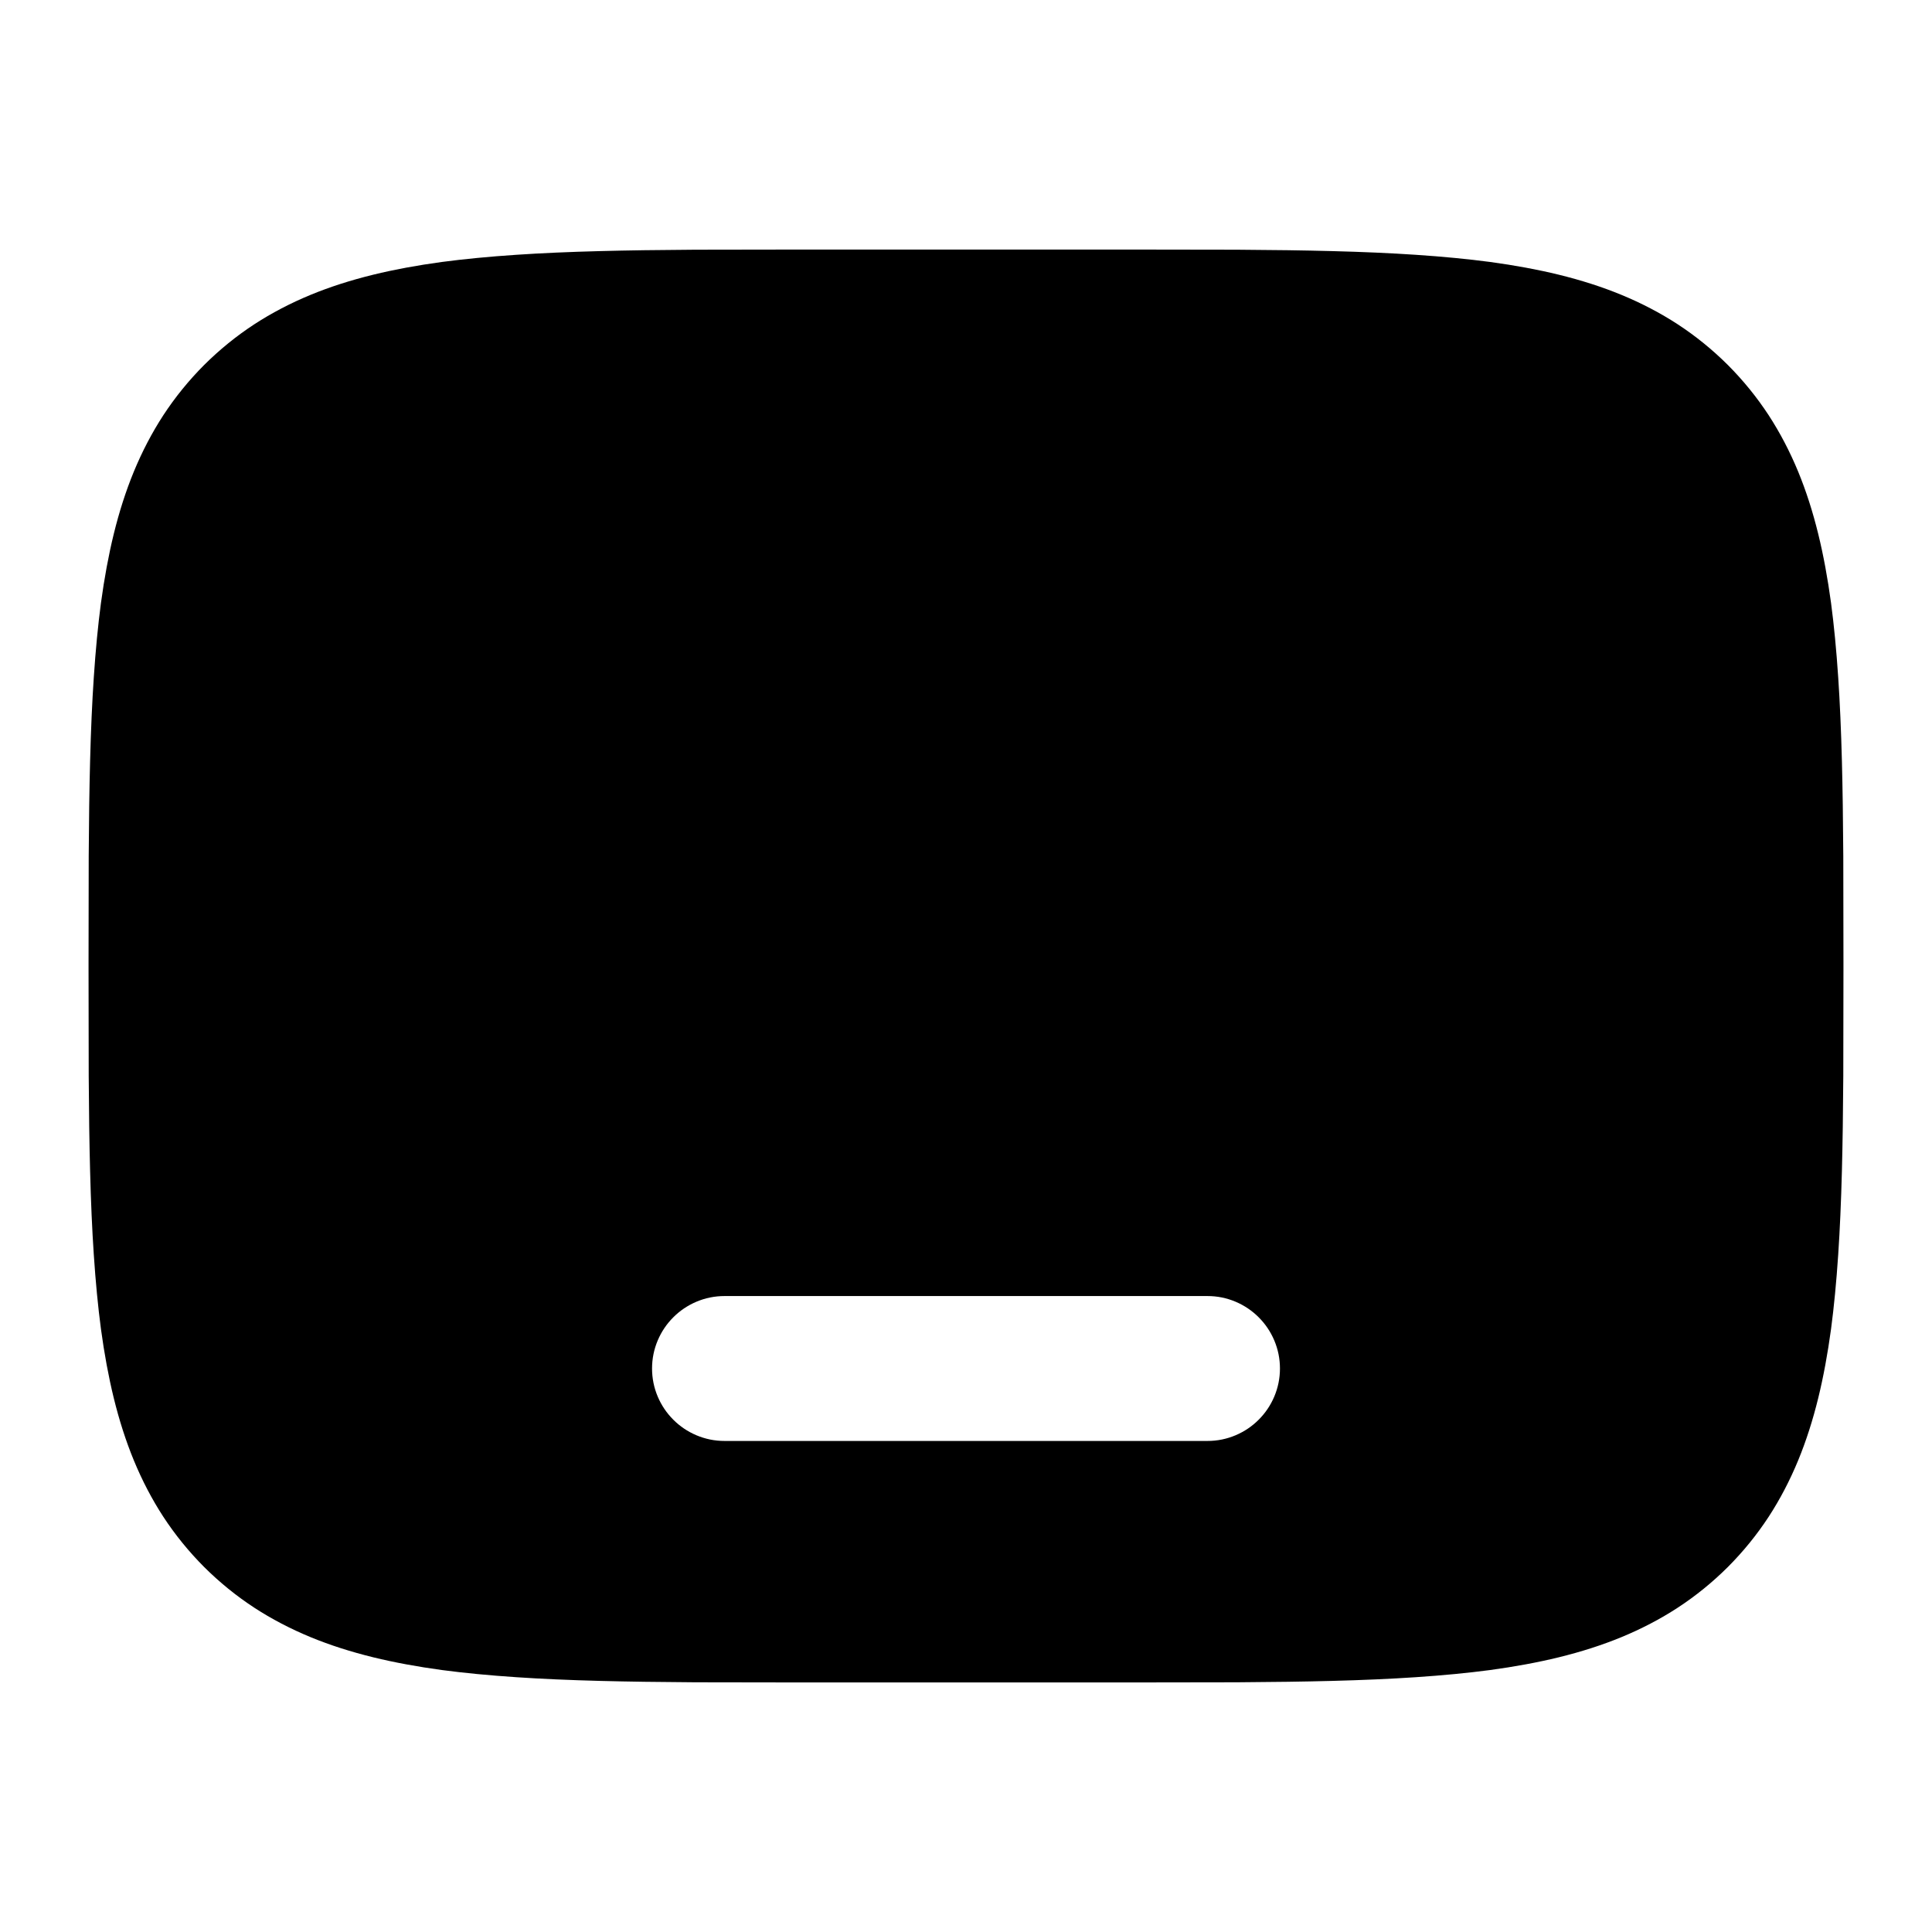
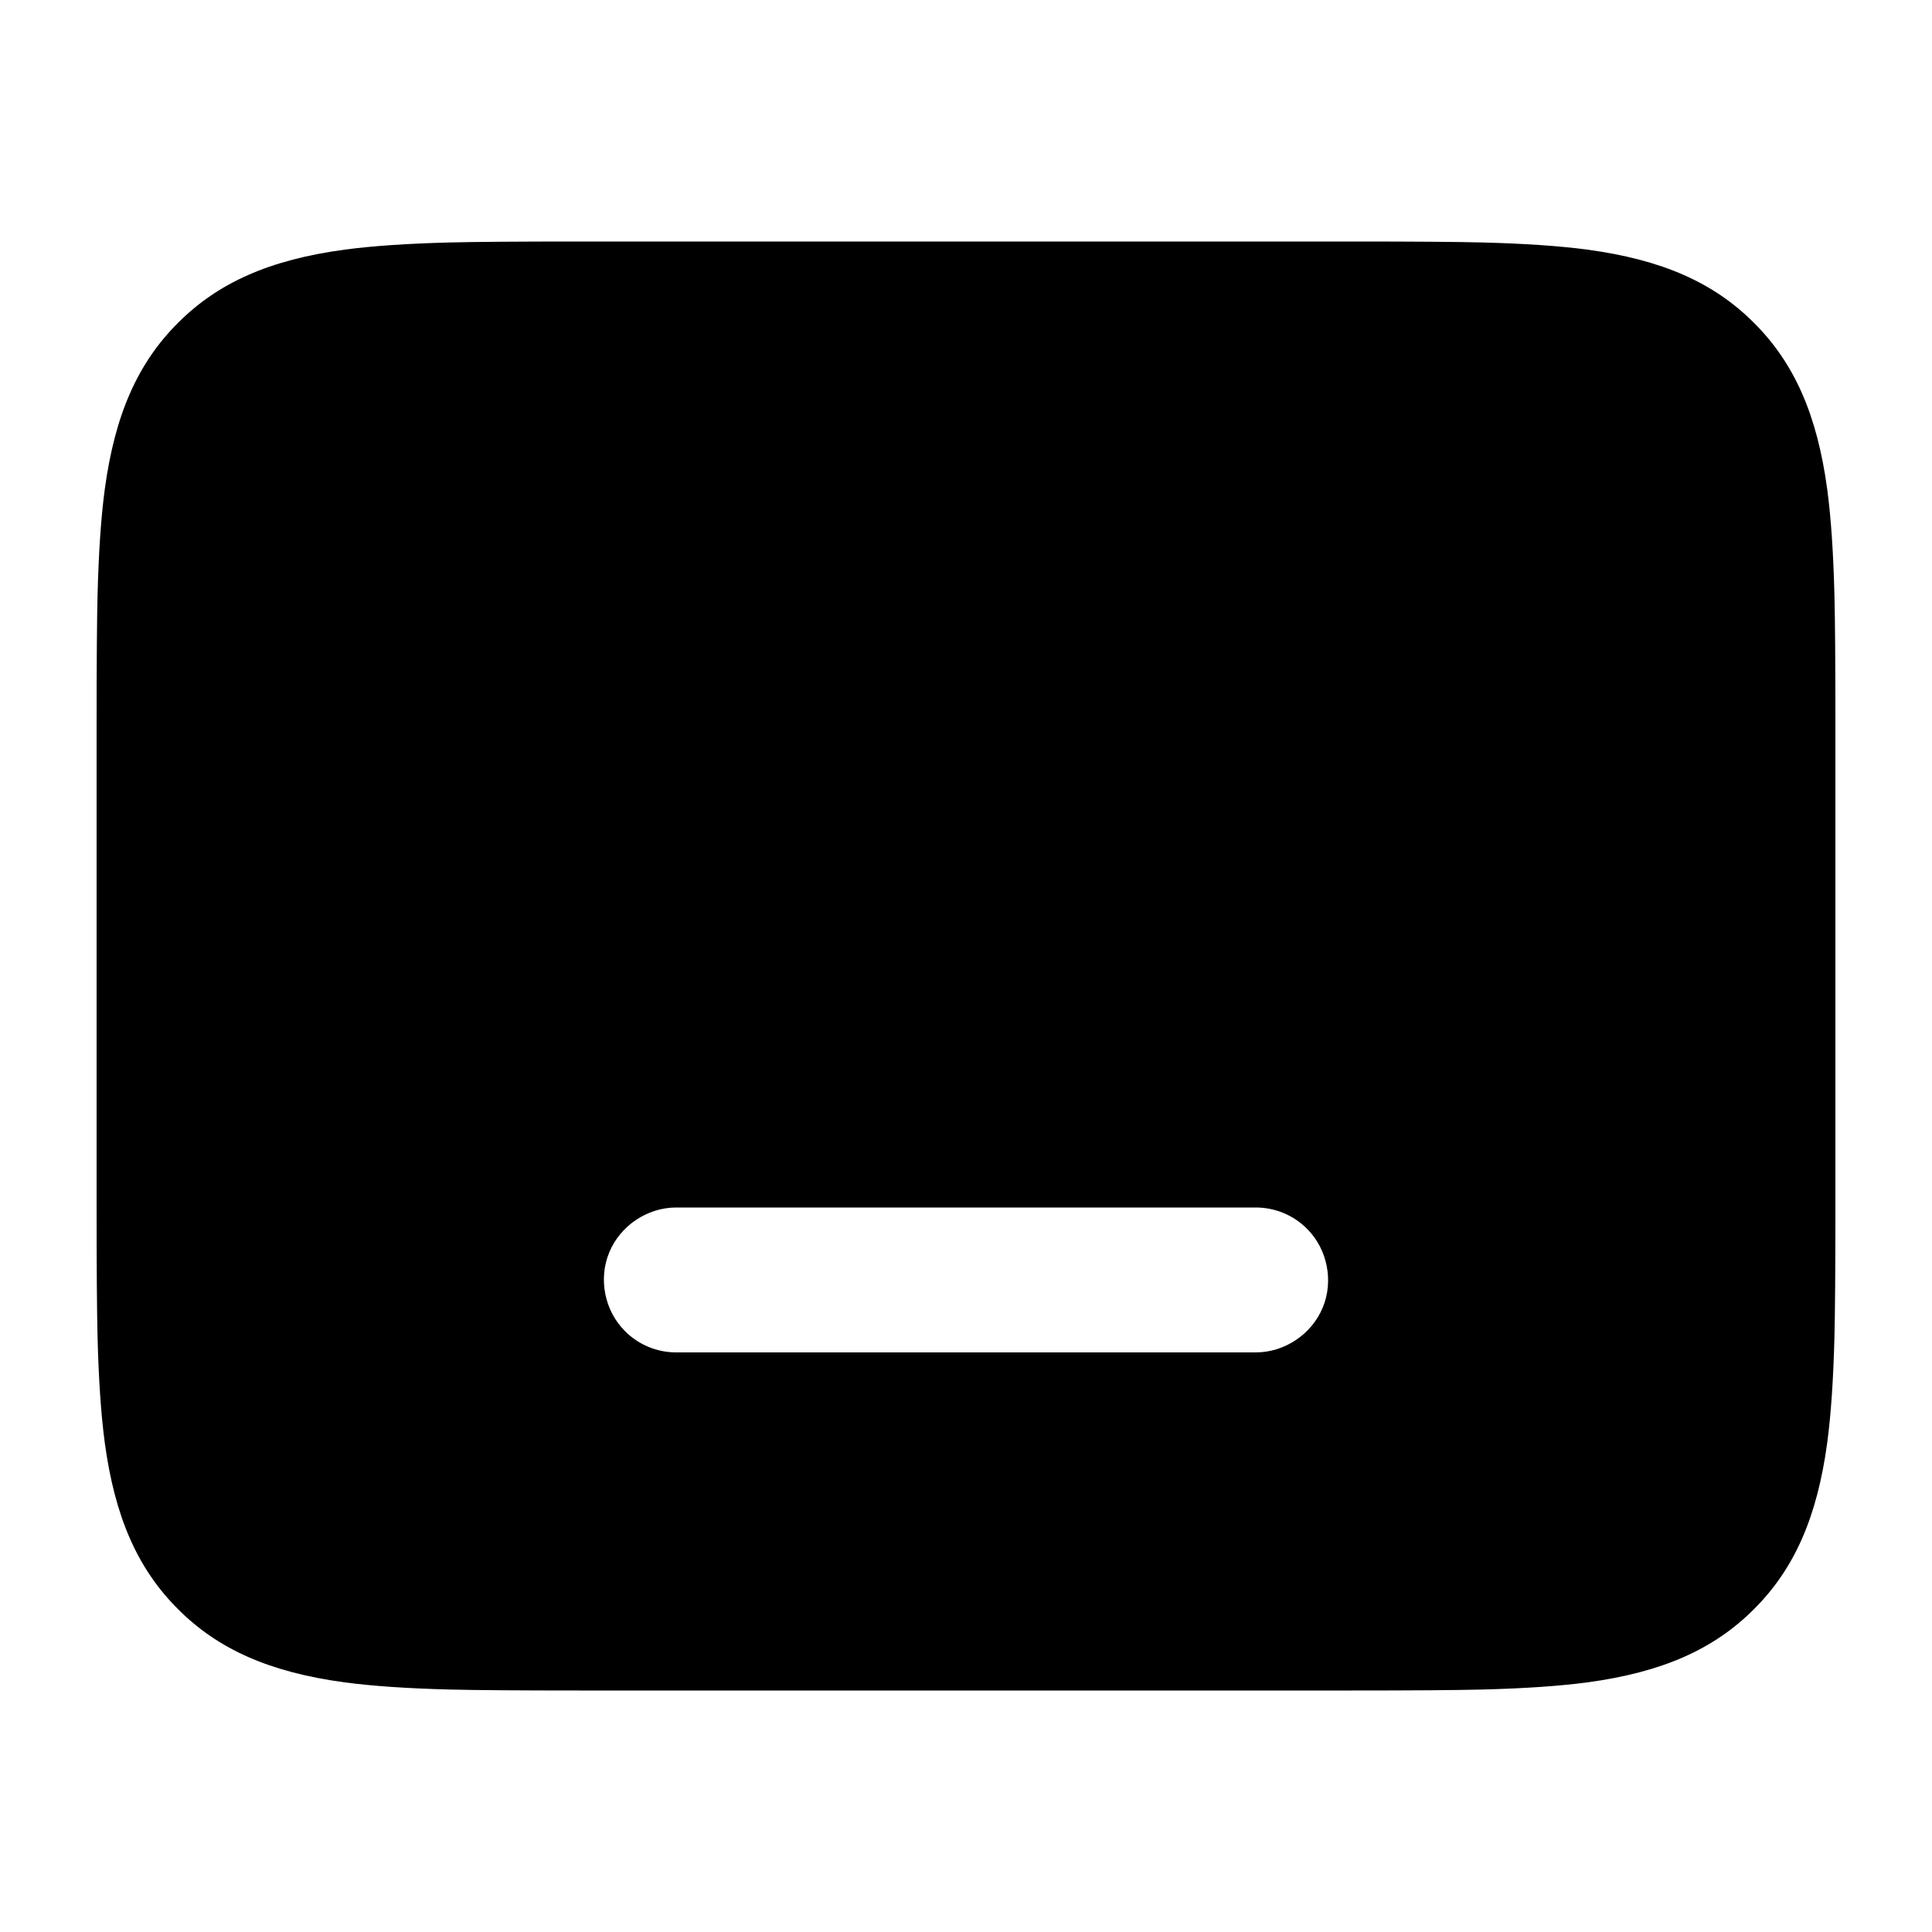
<svg viewBox="0 0 24 24" fill="none">
-   <path d="M18.509 3.254Q18.973 3.317 19.362 3.412Q19.783 3.515 20.14 3.662Q20.518 3.818 20.842 4.029Q21.178 4.249 21.465 4.535Q21.751 4.822 21.971 5.158Q22.182 5.482 22.338 5.86Q22.485 6.217 22.588 6.638Q22.683 7.027 22.746 7.491Q22.801 7.906 22.835 8.416Q22.866 8.877 22.881 9.461Q22.894 9.956 22.898 10.635Q22.9 11.048 22.9 11.944V12.056Q22.9 12.952 22.898 13.365Q22.894 14.044 22.881 14.539Q22.866 15.122 22.835 15.584Q22.801 16.094 22.746 16.509Q22.683 16.973 22.588 17.362Q22.485 17.783 22.338 18.14Q22.182 18.518 21.971 18.842Q21.751 19.178 21.465 19.465Q21.178 19.751 20.842 19.971Q20.518 20.182 20.14 20.338Q19.783 20.485 19.362 20.588Q18.973 20.683 18.509 20.746Q18.094 20.801 17.584 20.835Q17.122 20.866 16.539 20.881Q16.044 20.894 15.365 20.898Q14.952 20.9 14.056 20.9H9.944Q9.048 20.9 8.635 20.898Q7.956 20.894 7.461 20.881Q6.877 20.866 6.416 20.835Q5.906 20.801 5.491 20.746Q5.027 20.683 4.638 20.588Q4.217 20.485 3.86 20.338Q3.482 20.182 3.158 19.971Q2.822 19.751 2.535 19.465Q2.249 19.178 2.029 18.842Q1.818 18.518 1.662 18.14Q1.515 17.783 1.412 17.362Q1.317 16.973 1.254 16.509Q1.199 16.094 1.165 15.584Q1.134 15.123 1.119 14.539Q1.106 14.044 1.102 13.365Q1.1 12.952 1.1 12.056V11.944Q1.1 11.048 1.102 10.635Q1.106 9.956 1.119 9.461Q1.134 8.877 1.165 8.416Q1.199 7.906 1.254 7.491Q1.317 7.027 1.412 6.638Q1.515 6.217 1.662 5.86Q1.818 5.482 2.029 5.158Q2.249 4.822 2.535 4.535Q2.822 4.249 3.158 4.029Q3.482 3.818 3.86 3.662Q4.217 3.515 4.638 3.412Q5.027 3.317 5.491 3.254Q5.906 3.199 6.416 3.165Q6.877 3.134 7.461 3.119Q7.956 3.106 8.635 3.102Q9.048 3.1 9.944 3.1H14.056Q14.952 3.1 15.365 3.102Q16.044 3.106 16.539 3.119Q17.123 3.134 17.584 3.165Q18.094 3.199 18.509 3.254ZM8.1 17C8.1 17.122 8.124 17.239 8.171 17.35C8.217 17.458 8.281 17.553 8.364 17.636C8.447 17.719 8.542 17.783 8.65 17.829C8.761 17.876 8.878 17.9 9 17.9H15C15.122 17.9 15.239 17.876 15.35 17.829C15.458 17.783 15.553 17.719 15.636 17.636C15.719 17.553 15.783 17.458 15.829 17.35C15.876 17.239 15.9 17.122 15.9 17C15.9 16.878 15.876 16.761 15.829 16.65C15.783 16.542 15.719 16.447 15.636 16.364C15.553 16.281 15.458 16.217 15.35 16.171C15.239 16.124 15.122 16.1 15 16.1H9C8.878 16.1 8.761 16.124 8.65 16.171C8.542 16.217 8.447 16.281 8.364 16.364C8.281 16.447 8.217 16.542 8.171 16.65C8.124 16.761 8.1 16.878 8.1 17Z" fill="currentColor" />
+   <path d="M7.2 3L16.8 3Q17.938 3 18.412 3.012Q19.201 3.032 19.718 3.101C20.653 3.227 21.292 3.513 21.789 4.011C22.287 4.508 22.573 5.147 22.699 6.082Q22.768 6.599 22.788 7.388Q22.8 7.862 22.8 9L22.8 15Q22.8 16.138 22.788 16.612Q22.768 17.401 22.699 17.918C22.573 18.853 22.287 19.492 21.789 19.989C21.292 20.487 20.653 20.773 19.718 20.899Q19.201 20.968 18.412 20.988Q17.938 21 16.8 21L7.2 21Q6.062 21 5.588 20.988Q4.799 20.968 4.282 20.899C3.347 20.773 2.708 20.487 2.211 19.989C1.713 19.492 1.427 18.853 1.301 17.918Q1.232 17.401 1.212 16.612Q1.2 16.138 1.2 15L1.2 9Q1.2 7.862 1.212 7.388Q1.232 6.599 1.301 6.082C1.427 5.147 1.713 4.508 2.211 4.011C2.708 3.513 3.347 3.227 4.282 3.101Q4.799 3.032 5.588 3.012Q6.062 3 7.2 3ZM8.4 15C8.042 15 7.706 15.225 7.569 15.556C7.431 15.886 7.51 16.283 7.764 16.536C7.932 16.705 8.161 16.8 8.4 16.8L15.6 16.8C15.958 16.8 16.294 16.575 16.431 16.244C16.569 15.914 16.49 15.517 16.236 15.264C16.068 15.095 15.839 15 15.6 15Z" fill="currentColor" />
</svg>
